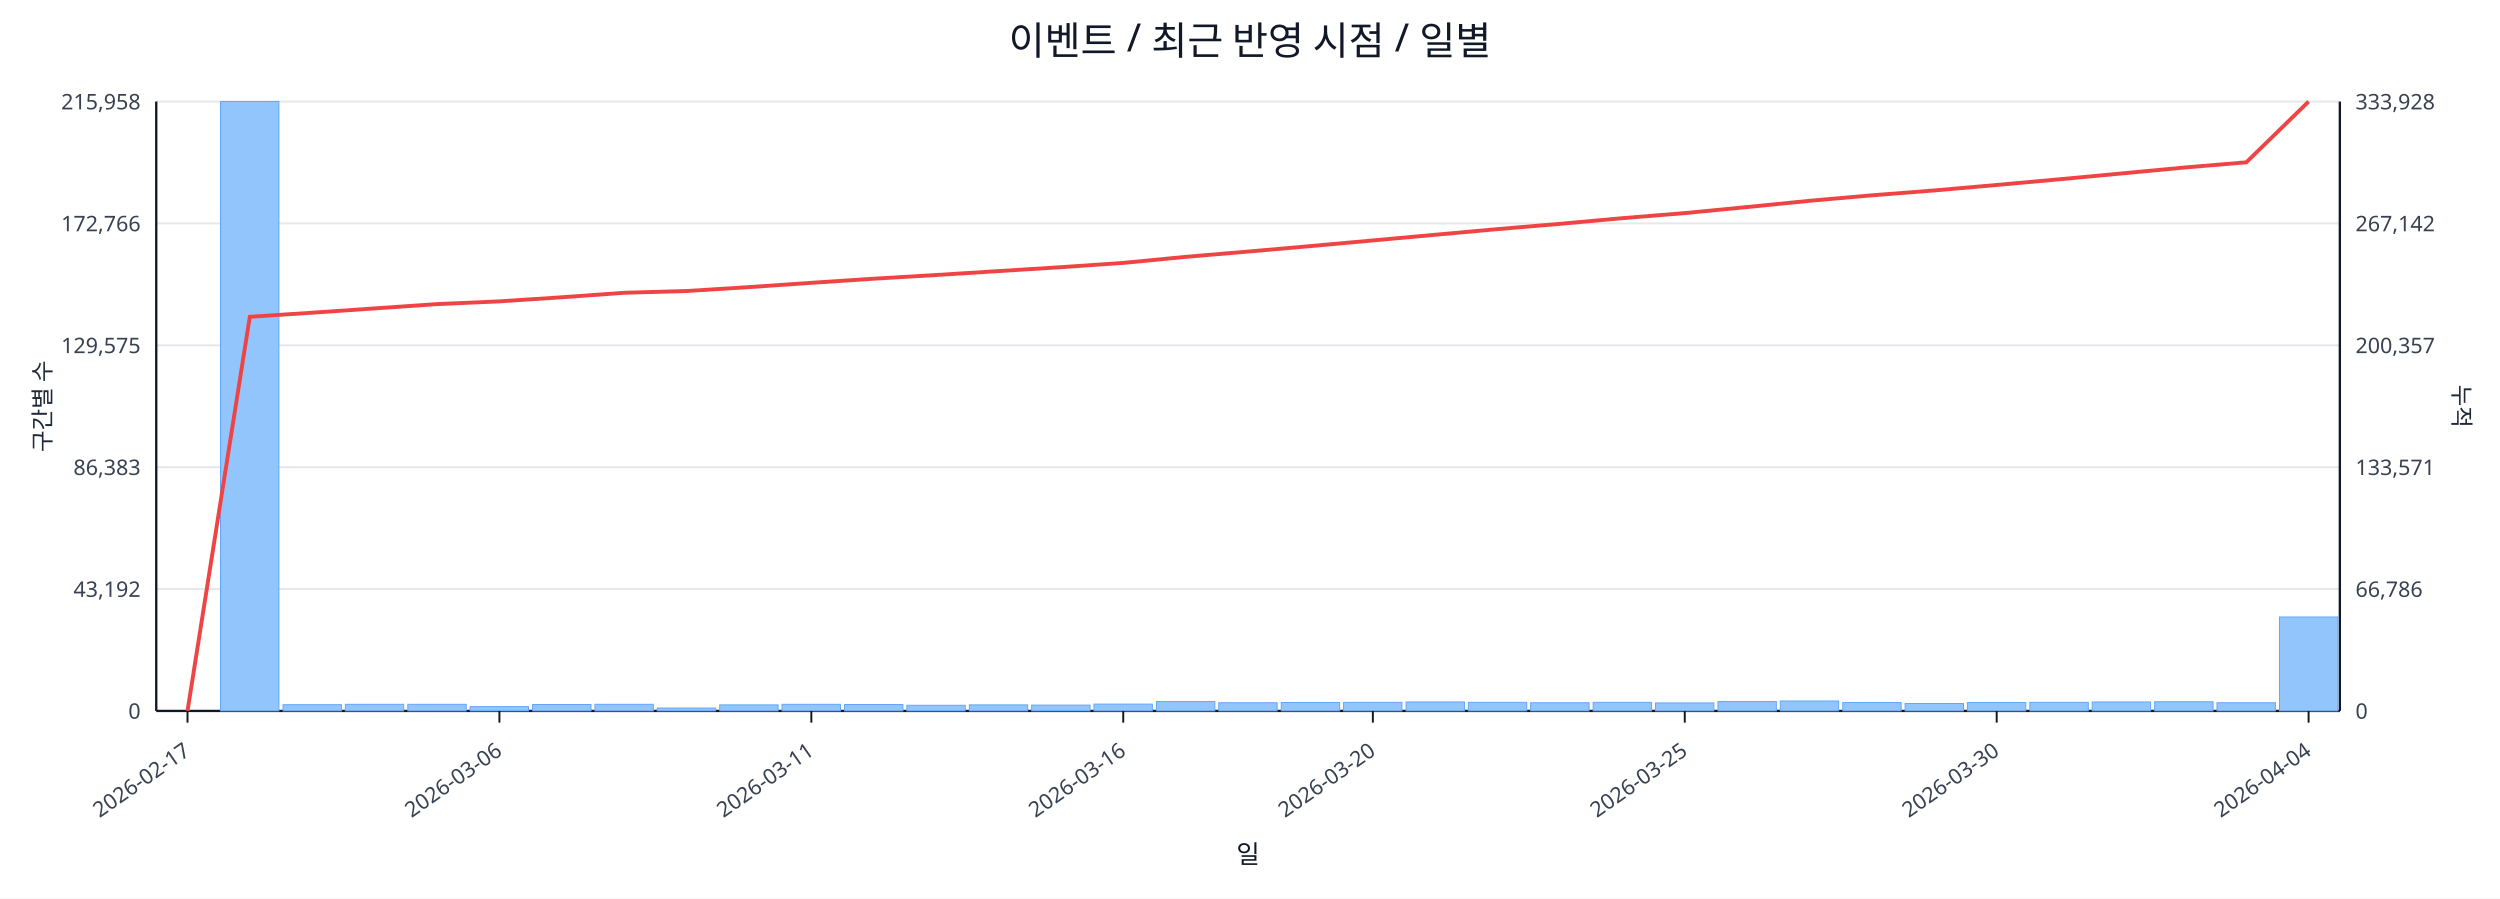
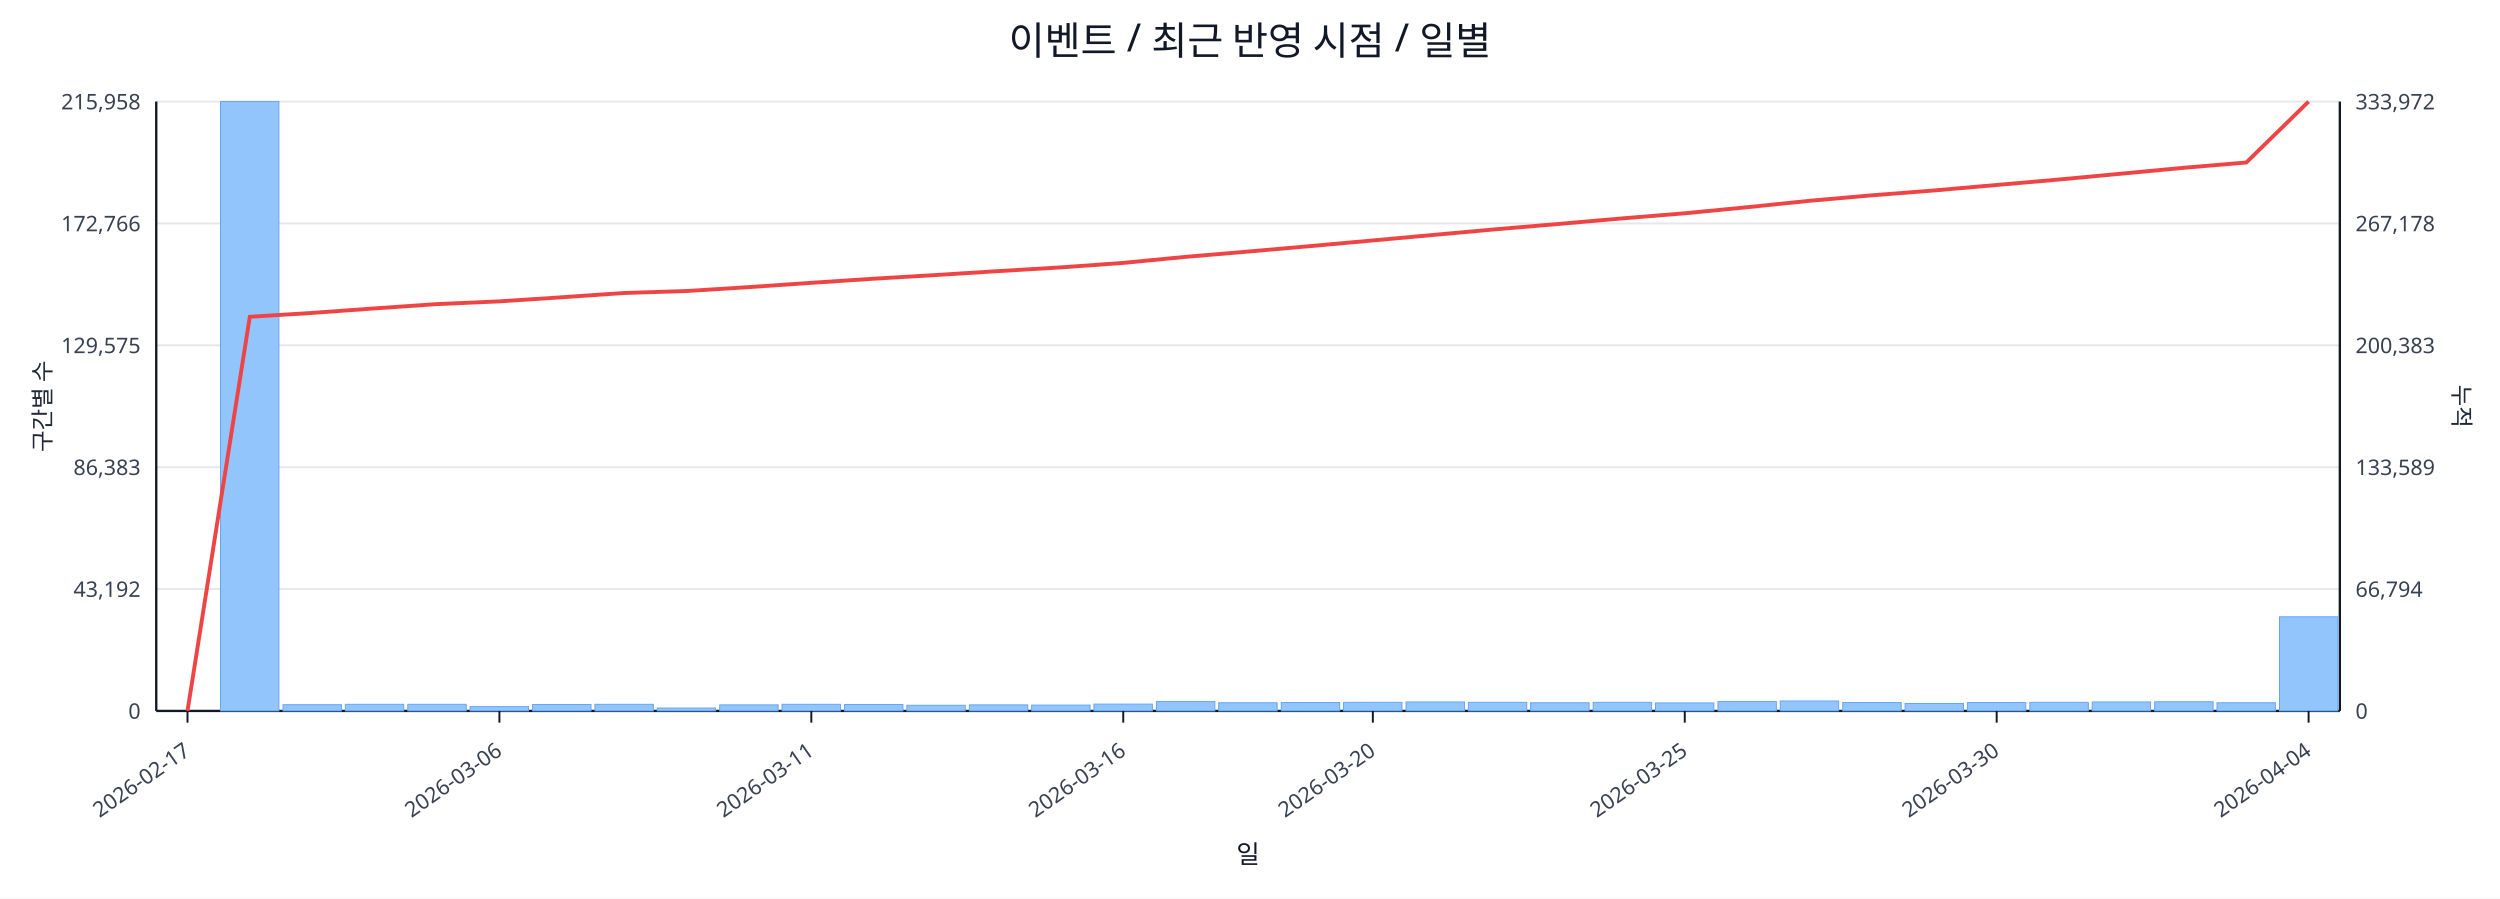
<svg xmlns="http://www.w3.org/2000/svg" width="1280" height="460" viewBox="0 0 1280 460">
  <rect x="0" y="0" width="100%" height="100%" fill="#ffffff" />
  <text x="640.0" y="28" font-size="20" text-anchor="middle" font-family="sans-serif" fill="#111827">이벤트 / 최근 반영 시점 / 일별</text>
  <line x1="80.0" y1="52.0" x2="1198.0" y2="52.0" stroke="#e5e7eb" stroke-width="1" />
  <text x="72.0" y="56.0" font-size="11" text-anchor="end" font-family="sans-serif" fill="#374151">215,958</text>
-   <text x="1206.0" y="56.0" font-size="11" text-anchor="start" font-family="sans-serif" fill="#374151">333,928</text>
+   <text x="1206.0" y="56.0" font-size="11" text-anchor="start" font-family="sans-serif" fill="#374151">333,972</text>
  <line x1="80.0" y1="114.4" x2="1198.0" y2="114.4" stroke="#e5e7eb" stroke-width="1" />
  <text x="72.0" y="118.4" font-size="11" text-anchor="end" font-family="sans-serif" fill="#374151">172,766</text>
-   <text x="1206.0" y="118.4" font-size="11" text-anchor="start" font-family="sans-serif" fill="#374151">267,142</text>
+   <text x="1206.0" y="118.4" font-size="11" text-anchor="start" font-family="sans-serif" fill="#374151">267,178</text>
  <line x1="80.0" y1="176.8" x2="1198.0" y2="176.8" stroke="#e5e7eb" stroke-width="1" />
  <text x="72.0" y="180.8" font-size="11" text-anchor="end" font-family="sans-serif" fill="#374151">129,575</text>
-   <text x="1206.0" y="180.8" font-size="11" text-anchor="start" font-family="sans-serif" fill="#374151">200,357</text>
+   <text x="1206.0" y="180.8" font-size="11" text-anchor="start" font-family="sans-serif" fill="#374151">200,383</text>
  <line x1="80.0" y1="239.2" x2="1198.0" y2="239.2" stroke="#e5e7eb" stroke-width="1" />
  <text x="72.0" y="243.2" font-size="11" text-anchor="end" font-family="sans-serif" fill="#374151">86,383</text>
-   <text x="1206.0" y="243.2" font-size="11" text-anchor="start" font-family="sans-serif" fill="#374151">133,571</text>
+   <text x="1206.0" y="243.2" font-size="11" text-anchor="start" font-family="sans-serif" fill="#374151">133,589</text>
  <line x1="80.0" y1="301.6" x2="1198.0" y2="301.6" stroke="#e5e7eb" stroke-width="1" />
  <text x="72.0" y="305.6" font-size="11" text-anchor="end" font-family="sans-serif" fill="#374151">43,192</text>
-   <text x="1206.0" y="305.6" font-size="11" text-anchor="start" font-family="sans-serif" fill="#374151">66,786</text>
+   <text x="1206.0" y="305.6" font-size="11" text-anchor="start" font-family="sans-serif" fill="#374151">66,794</text>
  <line x1="80.0" y1="364.0" x2="1198.0" y2="364.0" stroke="#e5e7eb" stroke-width="1" />
  <text x="72.0" y="368.0" font-size="11" text-anchor="end" font-family="sans-serif" fill="#374151">0</text>
  <text x="1206.0" y="368.0" font-size="11" text-anchor="start" font-family="sans-serif" fill="#374151">0</text>
  <line x1="80.0" y1="364.0" x2="1198.0" y2="364.0" stroke="#111827" stroke-width="1.2" />
  <line x1="80.0" y1="52.0" x2="80.0" y2="364.0" stroke="#111827" stroke-width="1.2" />
  <line x1="1198.0" y1="52.0" x2="1198.0" y2="364.0" stroke="#111827" stroke-width="1.2" />
  <rect x="81.0" y="364.0" width="29.9" height="0.0" fill="#93c5fd" stroke="#60a5fa" stroke-width="0.5" />
  <rect x="112.9" y="52.0" width="29.9" height="312.0" fill="#93c5fd" stroke="#60a5fa" stroke-width="0.5" />
  <rect x="144.9" y="360.8" width="29.9" height="3.2" fill="#93c5fd" stroke="#60a5fa" stroke-width="0.5" />
  <rect x="176.8" y="360.6" width="29.9" height="3.4" fill="#93c5fd" stroke="#60a5fa" stroke-width="0.5" />
  <rect x="208.8" y="360.6" width="29.9" height="3.4" fill="#93c5fd" stroke="#60a5fa" stroke-width="0.5" />
  <rect x="240.7" y="361.8" width="29.9" height="2.2" fill="#93c5fd" stroke="#60a5fa" stroke-width="0.5" />
  <rect x="272.7" y="360.7" width="29.9" height="3.3" fill="#93c5fd" stroke="#60a5fa" stroke-width="0.5" />
  <rect x="304.6" y="360.6" width="29.9" height="3.4" fill="#93c5fd" stroke="#60a5fa" stroke-width="0.5" />
  <rect x="336.5" y="362.5" width="29.9" height="1.5" fill="#93c5fd" stroke="#60a5fa" stroke-width="0.5" />
  <rect x="368.5" y="360.9" width="29.9" height="3.1" fill="#93c5fd" stroke="#60a5fa" stroke-width="0.5" />
  <rect x="400.4" y="360.6" width="29.9" height="3.4" fill="#93c5fd" stroke="#60a5fa" stroke-width="0.5" />
  <rect x="432.4" y="360.7" width="29.9" height="3.3" fill="#93c5fd" stroke="#60a5fa" stroke-width="0.5" />
  <rect x="464.3" y="361.1" width="29.9" height="2.9" fill="#93c5fd" stroke="#60a5fa" stroke-width="0.5" />
  <rect x="496.3" y="360.9" width="29.9" height="3.1" fill="#93c5fd" stroke="#60a5fa" stroke-width="0.5" />
  <rect x="528.2" y="361.0" width="29.9" height="3.0" fill="#93c5fd" stroke="#60a5fa" stroke-width="0.5" />
  <rect x="560.1" y="360.5" width="29.9" height="3.5" fill="#93c5fd" stroke="#60a5fa" stroke-width="0.5" />
  <rect x="592.1" y="359.2" width="29.9" height="4.8" fill="#93c5fd" stroke="#60a5fa" stroke-width="0.5" />
  <rect x="624.0" y="359.8" width="29.9" height="4.2" fill="#93c5fd" stroke="#60a5fa" stroke-width="0.5" />
  <rect x="656.0" y="359.7" width="29.9" height="4.3" fill="#93c5fd" stroke="#60a5fa" stroke-width="0.5" />
  <rect x="687.9" y="359.6" width="29.9" height="4.4" fill="#93c5fd" stroke="#60a5fa" stroke-width="0.5" />
  <rect x="719.9" y="359.4" width="29.9" height="4.6" fill="#93c5fd" stroke="#60a5fa" stroke-width="0.5" />
  <rect x="751.8" y="359.6" width="29.9" height="4.4" fill="#93c5fd" stroke="#60a5fa" stroke-width="0.5" />
  <rect x="783.7" y="359.8" width="29.9" height="4.2" fill="#93c5fd" stroke="#60a5fa" stroke-width="0.5" />
  <rect x="815.7" y="359.6" width="29.9" height="4.4" fill="#93c5fd" stroke="#60a5fa" stroke-width="0.5" />
  <rect x="847.6" y="359.9" width="29.9" height="4.1" fill="#93c5fd" stroke="#60a5fa" stroke-width="0.5" />
  <rect x="879.6" y="359.2" width="29.9" height="4.8" fill="#93c5fd" stroke="#60a5fa" stroke-width="0.5" />
  <rect x="911.5" y="358.9" width="29.9" height="5.1" fill="#93c5fd" stroke="#60a5fa" stroke-width="0.5" />
  <rect x="943.5" y="359.7" width="29.9" height="4.3" fill="#93c5fd" stroke="#60a5fa" stroke-width="0.5" />
  <rect x="975.4" y="360.2" width="29.9" height="3.8" fill="#93c5fd" stroke="#60a5fa" stroke-width="0.5" />
  <rect x="1007.3" y="359.7" width="29.9" height="4.3" fill="#93c5fd" stroke="#60a5fa" stroke-width="0.5" />
  <rect x="1039.3" y="359.6" width="29.9" height="4.4" fill="#93c5fd" stroke="#60a5fa" stroke-width="0.5" />
  <rect x="1071.2" y="359.4" width="29.9" height="4.6" fill="#93c5fd" stroke="#60a5fa" stroke-width="0.5" />
  <rect x="1103.2" y="359.3" width="29.9" height="4.7" fill="#93c5fd" stroke="#60a5fa" stroke-width="0.5" />
  <rect x="1135.1" y="359.8" width="29.9" height="4.2" fill="#93c5fd" stroke="#60a5fa" stroke-width="0.5" />
-   <rect x="1167.1" y="315.9" width="29.9" height="48.1" fill="#93c5fd" stroke="#60a5fa" stroke-width="0.5" />
-   <polyline fill="none" stroke="#ef4444" stroke-width="2" points="96.0,364.0 127.9,162.2 159.9,160.1 191.8,157.9 223.7,155.7 255.7,154.3 287.6,152.2 319.6,149.9 351.5,149.0 383.5,147.0 415.4,144.8 447.3,142.7 479.3,140.8 511.2,138.8 543.2,136.8 575.1,134.6 607.1,131.5 639.0,128.8 670.9,126.0 702.9,123.1 734.8,120.2 766.8,117.3 798.7,114.6 830.7,111.7 862.6,109.1 894.5,106.0 926.5,102.8 958.4,100.0 990.4,97.5 1022.3,94.7 1054.3,91.8 1086.2,88.8 1118.1,85.8 1150.1,83.1 1182.0,52.0" />
+   <rect x="1167.1" y="315.8" width="29.9" height="48.2" fill="#93c5fd" stroke="#60a5fa" stroke-width="0.5" />
+   <polyline fill="none" stroke="#ef4444" stroke-width="2" points="96.0,364.0 127.9,162.2 159.9,160.2 191.8,157.9 223.7,155.7 255.7,154.3 287.6,152.2 319.6,150.0 351.5,149.0 383.5,147.0 415.4,144.8 447.3,142.7 479.3,140.8 511.2,138.8 543.2,136.9 575.1,134.6 607.1,131.5 639.0,128.8 670.9,126.0 702.9,123.1 734.8,120.2 766.8,117.3 798.7,114.6 830.7,111.8 862.6,109.2 894.5,106.1 926.5,102.8 958.4,100.0 990.4,97.5 1022.3,94.7 1054.3,91.9 1086.2,88.9 1118.1,85.9 1150.1,83.2 1182.0,52.0" />
  <line x1="96.0" y1="364.0" x2="96.0" y2="370.0" stroke="#111827" stroke-width="1" />
  <text x="98.0" y="386.0" font-size="11" text-anchor="end" transform="rotate(-35 98.0 386.0)" font-family="sans-serif" fill="#374151">2026-02-17</text>
  <line x1="255.7" y1="364.0" x2="255.7" y2="370.0" stroke="#111827" stroke-width="1" />
  <text x="257.7" y="386.0" font-size="11" text-anchor="end" transform="rotate(-35 257.7 386.0)" font-family="sans-serif" fill="#374151">2026-03-06</text>
  <line x1="415.4" y1="364.0" x2="415.4" y2="370.0" stroke="#111827" stroke-width="1" />
  <text x="417.4" y="386.0" font-size="11" text-anchor="end" transform="rotate(-35 417.4 386.0)" font-family="sans-serif" fill="#374151">2026-03-11</text>
  <line x1="575.1" y1="364.0" x2="575.1" y2="370.0" stroke="#111827" stroke-width="1" />
  <text x="577.1" y="386.0" font-size="11" text-anchor="end" transform="rotate(-35 577.1 386.0)" font-family="sans-serif" fill="#374151">2026-03-16</text>
  <line x1="702.9" y1="364.0" x2="702.9" y2="370.0" stroke="#111827" stroke-width="1" />
  <text x="704.9" y="386.0" font-size="11" text-anchor="end" transform="rotate(-35 704.9 386.0)" font-family="sans-serif" fill="#374151">2026-03-20</text>
  <line x1="862.6" y1="364.0" x2="862.6" y2="370.0" stroke="#111827" stroke-width="1" />
  <text x="864.6" y="386.0" font-size="11" text-anchor="end" transform="rotate(-35 864.6 386.0)" font-family="sans-serif" fill="#374151">2026-03-25</text>
  <line x1="1022.3" y1="364.0" x2="1022.3" y2="370.0" stroke="#111827" stroke-width="1" />
  <text x="1024.3" y="386.0" font-size="11" text-anchor="end" transform="rotate(-35 1024.3 386.0)" font-family="sans-serif" fill="#374151">2026-03-30</text>
  <line x1="1182.0" y1="364.0" x2="1182.0" y2="370.0" stroke="#111827" stroke-width="1" />
  <text x="1184.0" y="386.0" font-size="11" text-anchor="end" transform="rotate(-35 1184.0 386.0)" font-family="sans-serif" fill="#374151">2026-04-04</text>
  <text x="26" y="208.0" font-size="12" transform="rotate(-90 26 208.0)" text-anchor="middle" font-family="sans-serif" fill="#1f2937">구간별 수</text>
  <text x="1256.0" y="208.0" font-size="12" transform="rotate(90 1256.0 208.0)" text-anchor="middle" font-family="sans-serif" fill="#1f2937">누적</text>
  <text x="639.0" y="442.0" font-size="13" text-anchor="middle" font-family="sans-serif" fill="#111827">일</text>
</svg>
